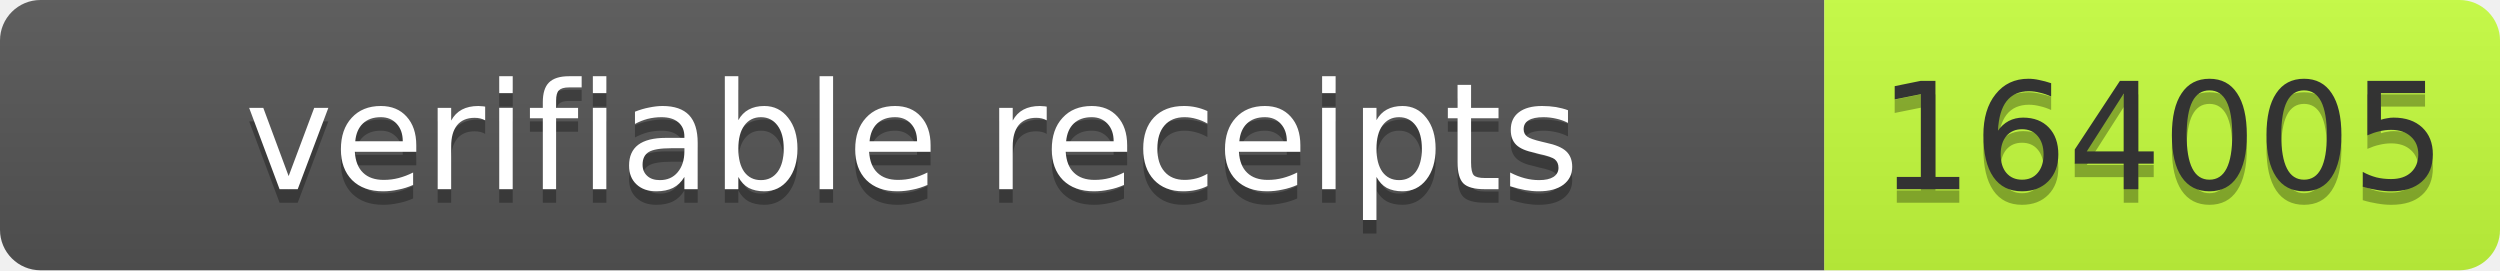
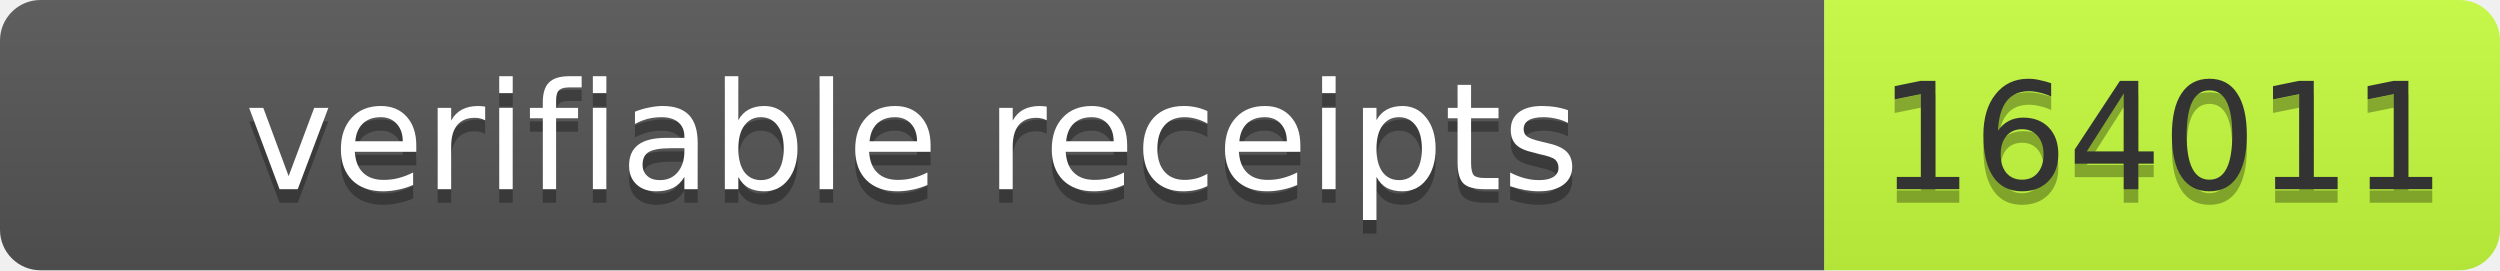
- <svg xmlns="http://www.w3.org/2000/svg" width="185" height="20" role="img" aria-label="verifiable receipts: 164005">
+ <svg xmlns="http://www.w3.org/2000/svg" width="185" height="20" role="img" aria-label="verifiable receipts: 164011">
  <linearGradient id="s" x2="0" y2="100%">
    <stop offset="0" stop-color="#bbb" stop-opacity=".1" />
    <stop offset="1" stop-opacity=".1" />
  </linearGradient>
  <clipPath id="r">
    <rect width="185" height="20" rx="3" fill="#fff" />
  </clipPath>
  <g clip-path="url(#r)">
    <rect width="135" height="20" fill="#555" />
    <rect x="135" width="50" height="20" fill="#c6ff3d" />
    <rect width="185" height="20" fill="url(#s)" />
  </g>
-   <g fill="#fff" text-anchor="middle" font-family="Verdana,Geneva,DejaVu Sans,sans-serif" font-size="11">
-     <text text-anchor="middle" x="67.5" y="15" fill="#010101" fill-opacity=".3" textLength="125">verifiable receipts</text>
-     <text text-anchor="middle" x="67.5" y="14" fill="#fff" textLength="125">verifiable receipts</text>
-     <text text-anchor="middle" x="160" y="15" fill="#010101" fill-opacity=".3" textLength="40">164005</text>
-     <text text-anchor="middle" x="160" y="14" fill="#333" textLength="40">164005</text>
+   <g font-family="Verdana,Geneva,DejaVu Sans,sans-serif" font-size="11">
+     <text x="67.5" y="15" text-anchor="middle" textLength="125" fill="#010101" fill-opacity=".3">verifiable receipts</text>
+     <text x="67.5" y="14" text-anchor="middle" textLength="125" fill="#fff">verifiable receipts</text>
+     <text x="160" y="15" text-anchor="middle" textLength="40" fill="#010101" fill-opacity=".3">164011</text>
+     <text x="160" y="14" text-anchor="middle" textLength="40" fill="#333">164011</text>
  </g>
</svg>
